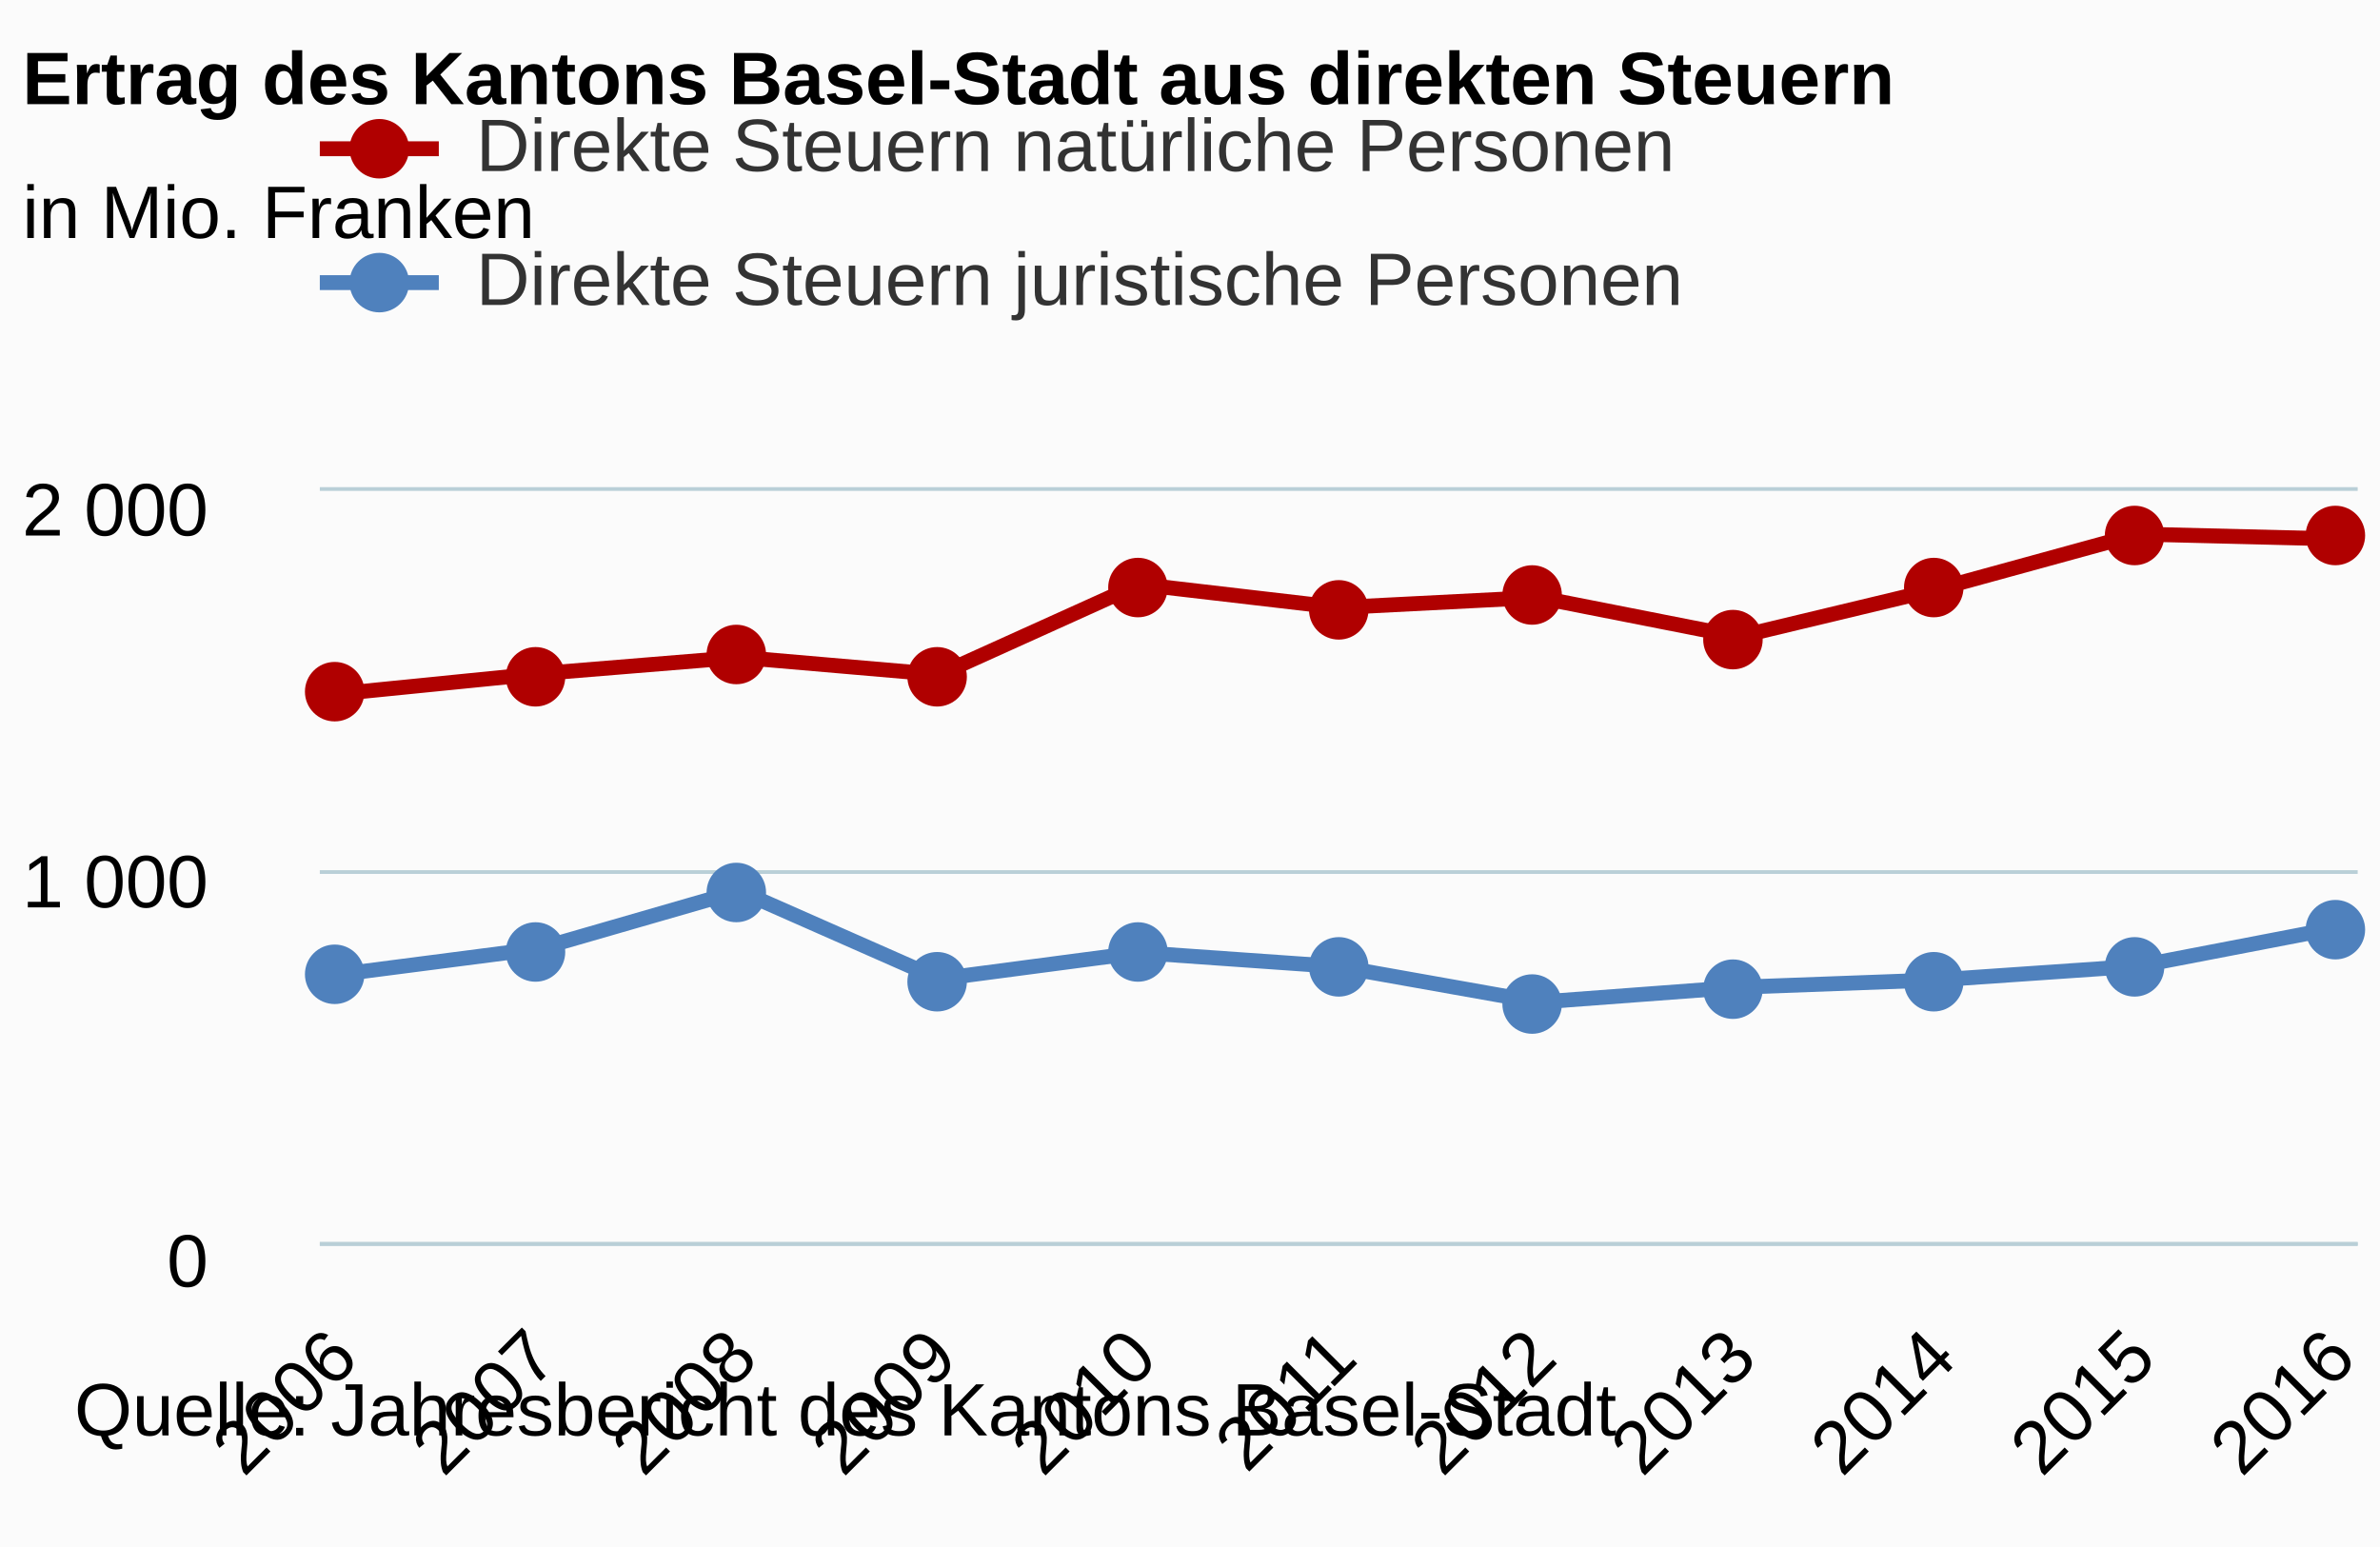
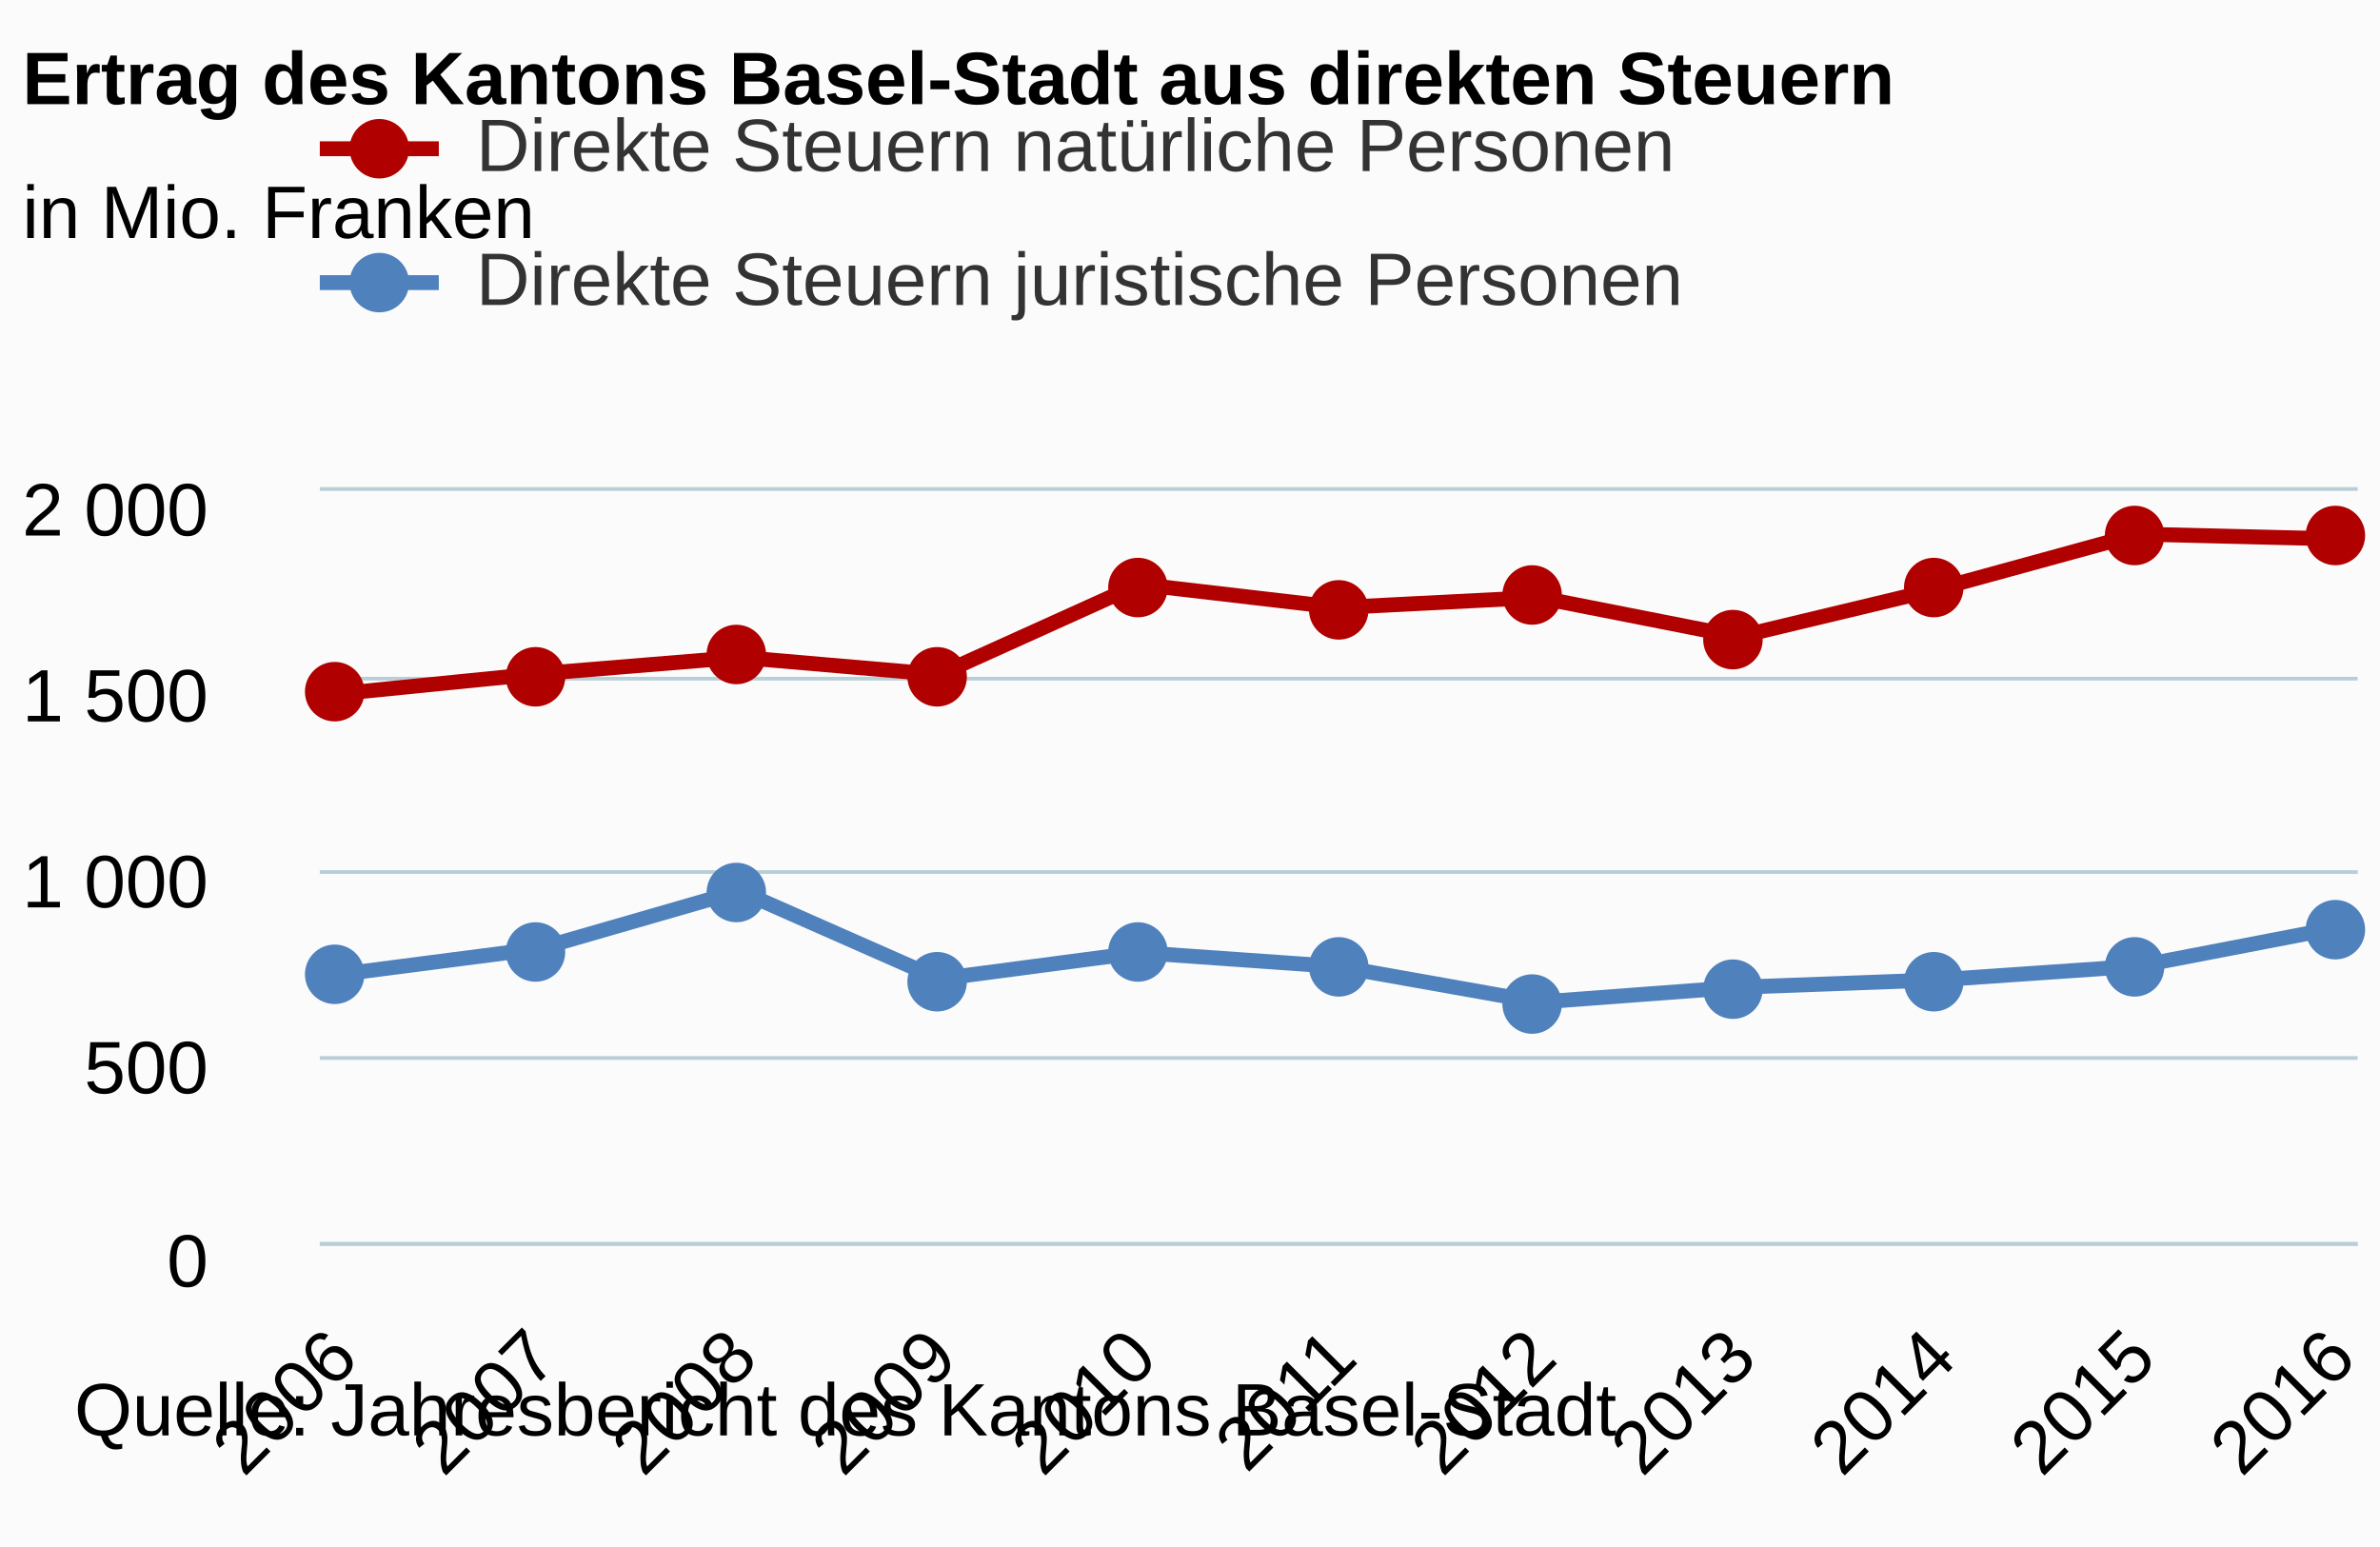
<svg xmlns="http://www.w3.org/2000/svg" version="1.1" class="highcharts-root" style="font-family:arial;font-size:12px;" viewBox="0 0 320 208">
  <defs>
    <clipPath>
      <rect x="0" y="0" width="274" height="101" fill="none" />
    </clipPath>
    <clipPath id="a">
      <rect x="0" y="0" width="274" height="101" fill="none" />
    </clipPath>
  </defs>
  <rect fill="#fbfbfb" class="highcharts-background" x="0" y="0" width="320" height="208" rx="0" ry="0" />
  <rect fill="none" class="highcharts-plot-background" x="43" y="66" width="274" height="101" />
  <g class="highcharts-pane-group" />
  <g class="highcharts-grid highcharts-xaxis-grid ">
    <path fill="none" class="highcharts-grid-line" d="M 45.5 66 L 45.5 167" opacity="1" />
    <path fill="none" class="highcharts-grid-line" d="M 72.5 66 L 72.5 167" opacity="1" />
    <path fill="none" class="highcharts-grid-line" d="M 98.5 66 L 98.5 167" opacity="1" />
    <path fill="none" class="highcharts-grid-line" d="M 125.5 66 L 125.5 167" opacity="1" />
    <path fill="none" class="highcharts-grid-line" d="M 152.5 66 L 152.5 167" opacity="1" />
    <path fill="none" class="highcharts-grid-line" d="M 179.5 66 L 179.5 167" opacity="1" />
    <path fill="none" class="highcharts-grid-line" d="M 206.5 66 L 206.5 167" opacity="1" />
    <path fill="none" class="highcharts-grid-line" d="M 233.5 66 L 233.5 167" opacity="1" />
    <path fill="none" class="highcharts-grid-line" d="M 260.5 66 L 260.5 167" opacity="1" />
    <path fill="none" class="highcharts-grid-line" d="M 286.5 66 L 286.5 167" opacity="1" />
    <path fill="none" class="highcharts-grid-line" d="M 313.5 66 L 313.5 167" opacity="1" />
  </g>
  <g class="highcharts-grid highcharts-yaxis-grid ">
    <path fill="none" stroke="#B9CFD7" stroke-width="0.5" class="highcharts-grid-line" d="M 43 167.25 L 317 167.25" opacity="1" />
+     <path fill="none" stroke="#B9CFD7" stroke-width="0.5" class="highcharts-grid-line" d="M 43 142.25 L 317 142.25" opacity="1" />
    <path fill="none" stroke="#B9CFD7" stroke-width="0.5" class="highcharts-grid-line" d="M 43 117.25 L 317 117.25" opacity="1" />
+     <path fill="none" stroke="#B9CFD7" stroke-width="0.5" class="highcharts-grid-line" d="M 43 91.25 L 317 91.25" opacity="1" />
    <path fill="none" stroke="#B9CFD7" stroke-width="0.5" class="highcharts-grid-line" d="M 43 65.75 L 317 65.75" opacity="1" />
  </g>
  <rect fill="none" class="highcharts-plot-border" x="43" y="66" width="274" height="101" />
  <g class="highcharts-axis highcharts-xaxis ">
    <path fill="none" class="highcharts-axis-line" stroke="#B9CFD7" stroke-width="0.5" d="M 43 167.25 L 317 167.25" />
  </g>
  <g class="highcharts-axis highcharts-yaxis ">
    <path fill="none" class="highcharts-axis-line" d="M 43 66 L 43 167" />
  </g>
  <g class="highcharts-series-group">
    <g class="highcharts-series highcharts-series-0 highcharts-line-series highcharts-color-undefined " transform="translate(43,66) scale(1 1)" clip-path="url(#a)">
      <path fill="none" d="M 2.686 27.265 L 29.549 24.573 L 56.412 22.377 L 83.275 24.694 L 110.137 12.554 L 137 15.685 L 163.863 14.317 L 190.725 19.609 L 217.588 13.175 L 244.451 5.807 L 271.314 6.464" class="highcharts-graph" stroke="#B00000" stroke-width="2" stroke-linejoin="round" stroke-linecap="round" />
    </g>
    <g class="highcharts-markers highcharts-series-0 highcharts-line-series highcharts-color-undefined " transform="translate(43,66) scale(1 1)" clip-path="none">
      <path fill="#B00000" d="M 6 27 A 4 4 0 1 1 6 26.996 Z" class="highcharts-point" />
      <path fill="#B00000" d="M 33 25 A 4 4 0 1 1 33 24.996 Z" class="highcharts-point" />
      <path fill="#B00000" d="M 60 22 A 4 4 0 1 1 60 21.996 Z" class="highcharts-point" />
      <path fill="#B00000" d="M 87 25 A 4 4 0 1 1 87 24.996 Z" class="highcharts-point" />
      <path fill="#B00000" d="M 114 13 A 4 4 0 1 1 114 12.996 Z" class="highcharts-point" />
      <path fill="#B00000" d="M 141 16 A 4 4 0 1 1 141 15.996 Z" class="highcharts-point" />
      <path fill="#B00000" d="M 167 14 A 4 4 0 1 1 167 13.996 Z" class="highcharts-point" />
      <path fill="#B00000" d="M 194 20 A 4 4 0 1 1 194 19.996 Z" class="highcharts-point" />
      <path fill="#B00000" d="M 221 13 A 4 4 0 1 1 221 12.996 Z" class="highcharts-point" />
      <path fill="#B00000" d="M 248 6 A 4 4 0 1 1 248 5.996 Z" class="highcharts-point" />
      <path fill="#B00000" d="M 275 6 A 4 4 0 1 1 275 5.996 Z" class="highcharts-point" />
    </g>
    <g class="highcharts-series highcharts-series-1 highcharts-line-series highcharts-color-undefined " transform="translate(43,66) scale(1 1)" clip-path="url(#a)">
      <path fill="none" d="M 2.686 65.009 L 29.549 61.529 L 56.412 53.772 L 83.275 65.62 L 110.137 62.075 L 137 63.963 L 163.863 68.741 L 190.725 66.736 L 217.588 65.746 L 244.451 63.898 L 271.314 58.726" class="highcharts-graph" stroke="#4f81bd" stroke-width="2" stroke-linejoin="round" stroke-linecap="round" />
    </g>
    <g class="highcharts-markers highcharts-series-1 highcharts-line-series highcharts-color-undefined " transform="translate(43,66) scale(1 1)" clip-path="none">
      <path fill="#4f81bd" d="M 6 65 A 4 4 0 1 1 6 64.996 Z" class="highcharts-point" />
      <path fill="#4f81bd" d="M 33 62 A 4 4 0 1 1 33 61.996 Z" class="highcharts-point" />
      <path fill="#4f81bd" d="M 60 54 A 4 4 0 1 1 60 53.996 Z" class="highcharts-point" />
      <path fill="#4f81bd" d="M 87 66 A 4 4 0 1 1 87 65.996 Z" class="highcharts-point" />
      <path fill="#4f81bd" d="M 114 62 A 4 4 0 1 1 114 61.996 Z" class="highcharts-point" />
      <path fill="#4f81bd" d="M 141 64 A 4 4 0 1 1 141 63.996 Z" class="highcharts-point" />
      <path fill="#4f81bd" d="M 167 69 A 4 4 0 1 1 167 68.996 Z" class="highcharts-point" />
      <path fill="#4f81bd" d="M 194 67 A 4 4 0 1 1 194 66.996 Z" class="highcharts-point" />
      <path fill="#4f81bd" d="M 221 66 A 4 4 0 1 1 221 65.996 Z" class="highcharts-point" />
      <path fill="#4f81bd" d="M 248 64 A 4 4 0 1 1 248 63.996 Z" class="highcharts-point" />
      <path fill="#4f81bd" d="M 275 59 A 4 4 0 1 1 275 58.996 Z" class="highcharts-point" />
    </g>
  </g>
  <text x="3" text-anchor="start" class="highcharts-title" style="color:#000000;font-size:10px;font-weight:bold;fill:#000000;" y="14">
    <tspan>Ertrag des Kantons Basel-Stadt aus direkten Steuern</tspan>
  </text>
  <text x="3" text-anchor="start" class="highcharts-subtitle" style="color:#000000;font-size:10px;font-weight:normal;font-family:arial;fill:#000000;" y="32">
    <tspan>in Mio. Franken</tspan>
  </text>
  <g class="highcharts-legend" transform="translate(35,7)">
    <rect fill="none" class="highcharts-legend-box" rx="0" ry="0" x="0" y="0" width="198" height="47" visibility="visible" />
    <g>
      <g>
        <g class="highcharts-legend-item highcharts-line-series highcharts-color-undefined highcharts-series-0" transform="translate(8,3)">
          <path fill="none" d="M 0 10 L 16 10" class="highcharts-graph" stroke="#B00000" stroke-width="2" />
          <path fill="#B00000" d="M 12 10 A 4 4 0 1 1 12 9.996 Z" class="highcharts-point" />
          <text x="21" style="color:#333333;font-size:10px;font-weight:normal;cursor:pointer;fill:#333333;" text-anchor="start" y="13">
            <tspan>Direkte Steuern natürliche Personen</tspan>
          </text>
        </g>
        <g class="highcharts-legend-item highcharts-line-series highcharts-color-undefined highcharts-series-1" transform="translate(8,21)">
          <path fill="none" d="M 0 10 L 16 10" class="highcharts-graph" stroke="#4f81bd" stroke-width="2" />
          <path fill="#4f81bd" d="M 12 10 A 4 4 0 1 1 12 9.996 Z" class="highcharts-point" />
          <text x="21" y="13" style="color:#333333;font-size:10px;font-weight:normal;cursor:pointer;fill:#333333;" text-anchor="start">
            <tspan>Direkte Steuern juristische Personen</tspan>
          </text>
        </g>
      </g>
    </g>
  </g>
  <g class="highcharts-axis-labels highcharts-xaxis-labels ">
    <text x="48.515" style="color:#000000;cursor:default;font-size:10;fill:#000000;" text-anchor="end" transform="translate(0,0) rotate(-45 48.5147 183)" y="183" opacity="1">
      <tspan>2006</tspan>
    </text>
    <text x="75.377" style="color:#000000;cursor:default;font-size:10;fill:#000000;" text-anchor="end" transform="translate(0,0) rotate(-45 75.37745 183)" y="183" opacity="1">
      <tspan>2007</tspan>
    </text>
    <text x="102.24" style="color:#000000;cursor:default;font-size:10;fill:#000000;" text-anchor="end" transform="translate(0,0) rotate(-45 102.2402 183)" y="183" opacity="1">
      <tspan>2008</tspan>
    </text>
    <text x="129.103" style="color:#000000;cursor:default;font-size:10;fill:#000000;" text-anchor="end" transform="translate(0,0) rotate(-45 129.1029 183)" y="183" opacity="1">
      <tspan>2009</tspan>
    </text>
    <text x="155.966" style="color:#000000;cursor:default;font-size:10;fill:#000000;" text-anchor="end" transform="translate(0,0) rotate(-45 155.9657 183)" y="183" opacity="1">
      <tspan>2010</tspan>
    </text>
    <text x="182.828" style="color:#000000;cursor:default;font-size:10;fill:#000000;" text-anchor="end" transform="translate(0,0) rotate(-45 182.8284 183)" y="183" opacity="1">
      <tspan>2011</tspan>
    </text>
    <text x="209.691" style="color:#000000;cursor:default;font-size:10;fill:#000000;" text-anchor="end" transform="translate(0,0) rotate(-45 209.6912 183)" y="183" opacity="1">
      <tspan>2012</tspan>
    </text>
    <text x="236.554" style="color:#000000;cursor:default;font-size:10;fill:#000000;" text-anchor="end" transform="translate(0,0) rotate(-45 236.5539 183)" y="183" opacity="1">
      <tspan>2013</tspan>
    </text>
    <text x="263.417" style="color:#000000;cursor:default;font-size:10;fill:#000000;" text-anchor="end" transform="translate(0,0) rotate(-45 263.4167 183)" y="183" opacity="1">
      <tspan>2014</tspan>
    </text>
    <text x="290.279" style="color:#000000;cursor:default;font-size:10;fill:#000000;" text-anchor="end" transform="translate(0,0) rotate(-45 290.2794 183)" y="183" opacity="1">
      <tspan>2015</tspan>
    </text>
    <text x="317.142" style="color:#000000;cursor:default;font-size:10;fill:#000000;" text-anchor="end" transform="translate(0,0) rotate(-45 317.1422 183)" y="183" opacity="1">
      <tspan>2016</tspan>
    </text>
  </g>
  <g class="highcharts-axis-labels highcharts-yaxis-labels ">
    <text x="28" style="color:#000000;cursor:default;font-size:10;fill:#000000;" text-anchor="end" transform="translate(0,0)" y="173" opacity="1">
      <tspan>0</tspan>
    </text>
+     <text x="28" style="color:#000000;cursor:default;font-size:10;fill:#000000;" text-anchor="end" transform="translate(0,0)" y="147" opacity="1">
+       <tspan>500</tspan>
+     </text>
    <text x="28" style="color:#000000;cursor:default;font-size:10;fill:#000000;" text-anchor="end" transform="translate(0,0)" y="122" opacity="1">
      <tspan>1 000</tspan>
+     </text>
+     <text x="28" style="color:#000000;cursor:default;font-size:10;fill:#000000;" text-anchor="end" transform="translate(0,0)" y="97" opacity="1">
+       <tspan>1 500</tspan>
    </text>
    <text x="28" style="color:#000000;cursor:default;font-size:10;fill:#000000;" text-anchor="end" transform="translate(0,0)" y="72" opacity="1">
      <tspan>2 000</tspan>
    </text>
  </g>
  <text x="10" class="highcharts-credits" text-anchor="start" style="cursor:default;color:#000000;font-size:10px;fill:#000000;" y="193">
    <tspan>Quelle: Jahresbericht des Kantons Basel-Stadt</tspan>
  </text>
</svg>
